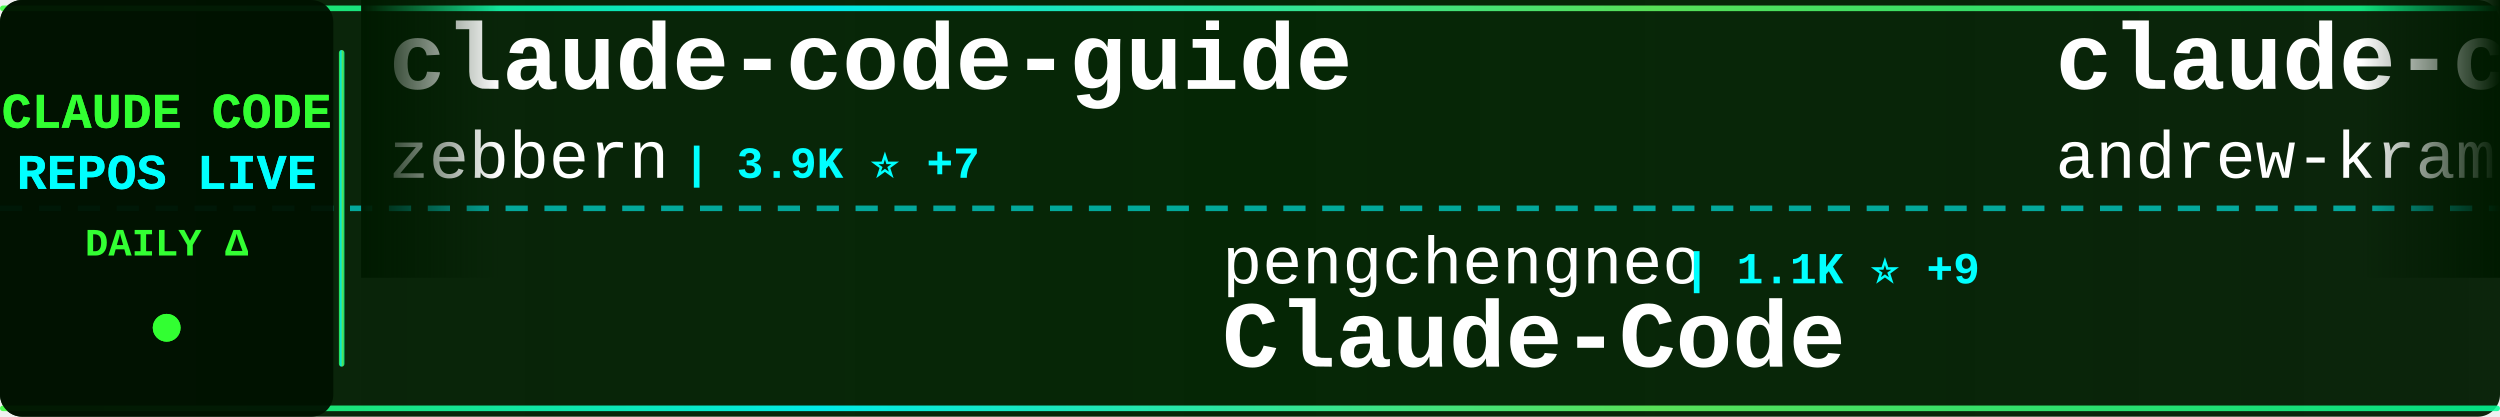
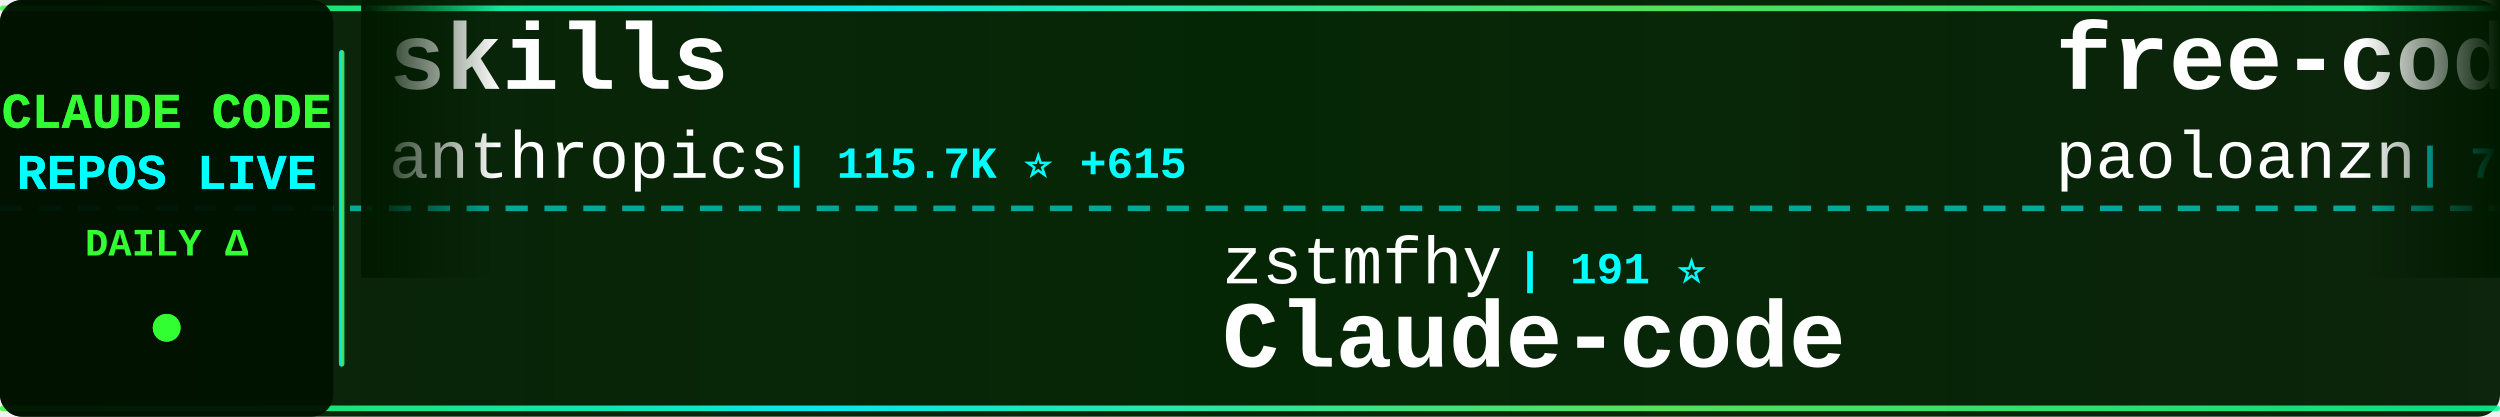
<svg xmlns="http://www.w3.org/2000/svg" width="900" height="150">
  <defs>
    <linearGradient id="tickerBg" x1="0%" y1="0%" x2="100%" y2="0%">
      <stop offset="0%" style="stop-color:#001a00;stop-opacity:0.95" />
      <stop offset="50%" style="stop-color:#002200;stop-opacity:0.98" />
      <stop offset="100%" style="stop-color:#001a00;stop-opacity:0.95" />
    </linearGradient>
    <linearGradient id="borderGrad" x1="0%" y1="0%" x2="100%" y2="0%">
      <stop offset="0%" style="stop-color:#33ff33;stop-opacity:0.85">
        <animate attributeName="stop-opacity" values="0.85;1;0.85" dur="2s" repeatCount="indefinite" />
      </stop>
      <stop offset="33%" style="stop-color:#00ffff;stop-opacity:0.9">
        <animate attributeName="stop-opacity" values="0.9;1;0.9" dur="2.2s" repeatCount="indefinite" />
      </stop>
      <stop offset="66%" style="stop-color:#66ff66;stop-opacity:0.85">
        <animate attributeName="stop-opacity" values="0.85;1;0.85" dur="1.8s" repeatCount="indefinite" />
      </stop>
      <stop offset="100%" style="stop-color:#00ff99;stop-opacity:0.85">
        <animate attributeName="stop-opacity" values="0.85;1;0.85" dur="2s" repeatCount="indefinite" />
      </stop>
    </linearGradient>
    <filter id="textGlow">
      <feGaussianBlur stdDeviation="0.1" result="coloredBlur" />
      <feMerge>
        <feMergeNode in="coloredBlur" />
        <feMergeNode in="SourceGraphic" />
      </feMerge>
    </filter>
    <filter id="metricGlow">
      <feGaussianBlur stdDeviation="0.2" result="coloredBlur" />
      <feMerge>
        <feMergeNode in="coloredBlur" />
        <feMergeNode in="SourceGraphic" />
      </feMerge>
    </filter>
    <linearGradient id="leftFade" x1="0%" y1="0%" x2="100%" y2="0%">
      <stop offset="0%" style="stop-color:#001a00;stop-opacity:1" />
      <stop offset="100%" style="stop-color:#001a00;stop-opacity:0" />
    </linearGradient>
    <linearGradient id="rightFade" x1="0%" y1="0%" x2="100%" y2="0%">
      <stop offset="0%" style="stop-color:#001a00;stop-opacity:0" />
      <stop offset="100%" style="stop-color:#001a00;stop-opacity:1" />
    </linearGradient>
  </defs>
  <rect width="900" height="150" fill="url(#tickerBg)" rx="8" />
  <rect x="0" y="2" width="900" height="2" fill="url(#borderGrad)" rx="1" />
  <rect x="0" y="146" width="900" height="2" fill="url(#borderGrad)" rx="1" />
  <line x1="0" y1="75" x2="900" y2="75" stroke="#00ffff" stroke-width="2" stroke-dasharray="8 6" opacity="0.6" />
  <rect x="0" y="0" width="120" height="150" fill="#001100" opacity="0.95" rx="8" />
  <text x="60" y="46" font-family="'Courier New', monospace" font-size="18" font-weight="bold" fill="#33ff33" text-anchor="middle" filter="url(#textGlow)">
    CLAUDE CODE
  </text>
  <text x="60" y="68" font-family="'Courier New', monospace" font-size="18" font-weight="bold" fill="#00ffff" text-anchor="middle" filter="url(#textGlow)">
    REPOS LIVE
  </text>
  <text x="60" y="92" font-family="'Courier New', monospace" font-size="14" font-weight="bold" fill="#33ff33" text-anchor="middle">
    DAILY Δ
  </text>
  <circle cx="60" cy="118" r="5" fill="#33ff33" filter="url(#metricGlow)">
    <animate attributeName="r" values="4;6;4" dur="1.5s" repeatCount="indefinite" />
    <animate attributeName="opacity" values="0.6;1;0.6" dur="1.5s" repeatCount="indefinite" />
  </circle>
  <rect x="122" y="18" width="2" height="114" fill="url(#borderGrad)" rx="1" />
  <clipPath id="tickerClip">
    <rect x="130" y="0" width="770" height="150" />
  </clipPath>
  <g clip-path="url(#tickerClip)">
    <g id="tickerItems">
      <animateTransform attributeName="transform" attributeType="XML" type="translate" from="0 0" to="-3000 0" dur="54s" repeatCount="indefinite" />
      <g transform="translate(0, 0)">
-         <text x="140" y="32" font-family="'Courier New', monospace" font-size="34" font-weight="bold" fill="#ffffff">claude-code-guide</text>
-         <text x="140" y="64" font-family="'Courier New', monospace" font-size="24" font-weight="normal" fill="#ffffff" opacity="1.0">zebbern</text>
-         <text x="246" y="64" font-family="'Courier New', monospace" font-size="16" font-weight="bold" fill="#00ffff"> | 3.9K ⭐ +7</text>
+         <text x="140" y="32" font-family="'Courier New', monospace" font-size="34" font-weight="bold" fill="#ffffff">skills</text>
+         <text x="140" y="64" font-family="'Courier New', monospace" font-size="24" font-weight="normal" fill="#ffffff" opacity="1.0">anthropics</text>
+         <text x="282" y="64" font-family="'Courier New', monospace" font-size="16" font-weight="bold" fill="#00ffff"> | 115.7K ⭐ +615</text>
      </g>
      <g transform="translate(300, 0)">
-         <text x="140" y="102" font-family="'Courier New', monospace" font-size="24" font-weight="normal" fill="#ffffff" opacity="1.0">pengchengneo</text>
-         <text x="306" y="102" font-family="'Courier New', monospace" font-size="16" font-weight="bold" fill="#00ffff"> | 1.1K ⭐ +9</text>
-         <text x="140" y="132" font-family="'Courier New', monospace" font-size="34" font-weight="bold" fill="#ffffff">Claude-Code</text>
+         <text x="140" y="102" font-family="'Courier New', monospace" font-size="24" font-weight="normal" fill="#ffffff" opacity="1.0">zstmfhy</text>
+         <text x="246" y="102" font-family="'Courier New', monospace" font-size="16" font-weight="bold" fill="#00ffff"> | 191 ⭐</text>
+         <text x="140" y="132" font-family="'Courier New', monospace" font-size="34" font-weight="bold" fill="#ffffff">Claude-code</text>
      </g>
      <g transform="translate(600, 0)">
-         <text x="140" y="32" font-family="'Courier New', monospace" font-size="34" font-weight="bold" fill="#ffffff">claude-code-source-build</text>
-         <text x="140" y="64" font-family="'Courier New', monospace" font-size="24" font-weight="normal" fill="#ffffff" opacity="1.0">andrew-kramer-inno</text>
-         <text x="378" y="64" font-family="'Courier New', monospace" font-size="16" font-weight="bold" fill="#00ffff"> | 565 ⭐ +1</text>
+         <text x="140" y="32" font-family="'Courier New', monospace" font-size="34" font-weight="bold" fill="#ffffff">free-code</text>
+         <text x="140" y="64" font-family="'Courier New', monospace" font-size="24" font-weight="normal" fill="#ffffff" opacity="1.0">paoloanzn</text>
+         <text x="270" y="64" font-family="'Courier New', monospace" font-size="16" font-weight="bold" fill="#00ffff"> | 7.7K ⭐ +33</text>
      </g>
      <g transform="translate(900, 0)">
        <text x="140" y="102" font-family="'Courier New', monospace" font-size="24" font-weight="normal" fill="#ffffff" opacity="1.0">codeaashu</text>
-         <text x="270" y="102" font-family="'Courier New', monospace" font-size="16" font-weight="bold" fill="#00ffff"> | 2.0K ⭐ +21</text>
+         <text x="270" y="102" font-family="'Courier New', monospace" font-size="16" font-weight="bold" fill="#00ffff"> | 2.0K ⭐ +26</text>
        <text x="140" y="132" font-family="'Courier New', monospace" font-size="34" font-weight="bold" fill="#ffffff">claude-code</text>
      </g>
      <g transform="translate(1200, 0)">
-         <text x="140" y="32" font-family="'Courier New', monospace" font-size="34" font-weight="bold" fill="#ffffff">gstack</text>
-         <text x="140" y="64" font-family="'Courier New', monospace" font-size="24" font-weight="normal" fill="#ffffff" opacity="1.0">garrytan</text>
-         <text x="258" y="64" font-family="'Courier New', monospace" font-size="16" font-weight="bold" fill="#00ffff"> | 70.3K ⭐ +756</text>
+         <text x="140" y="32" font-family="'Courier New', monospace" font-size="34" font-weight="bold" fill="#ffffff">claude-code-best-practic...</text>
+         <text x="140" y="64" font-family="'Courier New', monospace" font-size="24" font-weight="normal" fill="#ffffff" opacity="1.0">shanraisshan</text>
+         <text x="306" y="64" font-family="'Courier New', monospace" font-size="16" font-weight="bold" fill="#00ffff"> | 38.7K ⭐ +1.9K</text>
      </g>
      <g transform="translate(1500, 0)">
-         <text x="140" y="102" font-family="'Courier New', monospace" font-size="24" font-weight="normal" fill="#ffffff" opacity="1.0">obra</text>
-         <text x="210" y="102" font-family="'Courier New', monospace" font-size="16" font-weight="bold" fill="#00ffff"> | 147.8K ⭐ +1.3K</text>
-         <text x="140" y="132" font-family="'Courier New', monospace" font-size="34" font-weight="bold" fill="#ffffff">superpowers</text>
+         <text x="140" y="102" font-family="'Courier New', monospace" font-size="24" font-weight="normal" fill="#ffffff" opacity="1.0">Maciek-roboblog</text>
+         <text x="342" y="102" font-family="'Courier New', monospace" font-size="16" font-weight="bold" fill="#00ffff"> | 7.5K ⭐ +22</text>
+         <text x="140" y="132" font-family="'Courier New', monospace" font-size="34" font-weight="bold" fill="#ffffff">Claude-Code-Usage-Monito...</text>
      </g>
      <g transform="translate(1800, 0)">
-         <text x="140" y="32" font-family="'Courier New', monospace" font-size="34" font-weight="bold" fill="#ffffff">claude-code-source-code</text>
-         <text x="140" y="64" font-family="'Courier New', monospace" font-size="24" font-weight="normal" fill="#ffffff" opacity="1.0">777genius</text>
-         <text x="270" y="64" font-family="'Courier New', monospace" font-size="16" font-weight="bold" fill="#00ffff"> | 894 ⭐</text>
+         <text x="140" y="32" font-family="'Courier New', monospace" font-size="34" font-weight="bold" fill="#ffffff">claude-code-sourcemap</text>
+         <text x="140" y="64" font-family="'Courier New', monospace" font-size="24" font-weight="normal" fill="#ffffff" opacity="1.0">Hyper66666</text>
+         <text x="282" y="64" font-family="'Courier New', monospace" font-size="16" font-weight="bold" fill="#00ffff"> | 205 ⭐ +2</text>
      </g>
      <g transform="translate(2100, 0)">
-         <text x="140" y="102" font-family="'Courier New', monospace" font-size="24" font-weight="normal" fill="#ffffff" opacity="1.0">centminmod</text>
-         <text x="282" y="102" font-family="'Courier New', monospace" font-size="16" font-weight="bold" fill="#00ffff"> | 2.2K ⭐ +2</text>
-         <text x="140" y="132" font-family="'Courier New', monospace" font-size="34" font-weight="bold" fill="#ffffff">my-claude-code-setup</text>
+         <text x="140" y="102" font-family="'Courier New', monospace" font-size="24" font-weight="normal" fill="#ffffff" opacity="1.0">Yeachan-Heo</text>
+         <text x="294" y="102" font-family="'Courier New', monospace" font-size="16" font-weight="bold" fill="#00ffff"> | 28.0K ⭐ +316</text>
+         <text x="140" y="132" font-family="'Courier New', monospace" font-size="34" font-weight="bold" fill="#ffffff">oh-my-claudecode</text>
      </g>
      <g transform="translate(2400, 0)">
-         <text x="140" y="32" font-family="'Courier New', monospace" font-size="34" font-weight="bold" fill="#ffffff">claude-coder</text>
-         <text x="140" y="64" font-family="'Courier New', monospace" font-size="24" font-weight="normal" fill="#ffffff" opacity="1.0">kodu-ai</text>
-         <text x="246" y="64" font-family="'Courier New', monospace" font-size="16" font-weight="bold" fill="#00ffff"> | 5.3K ⭐ +1</text>
+         <text x="140" y="32" font-family="'Courier New', monospace" font-size="34" font-weight="bold" fill="#ffffff">claude-code-system-promp...</text>
+         <text x="140" y="64" font-family="'Courier New', monospace" font-size="24" font-weight="normal" fill="#ffffff" opacity="1.0">Piebald-AI</text>
+         <text x="282" y="64" font-family="'Courier New', monospace" font-size="16" font-weight="bold" fill="#00ffff"> | 8.6K ⭐ +31</text>
      </g>
      <g transform="translate(2700, 0)">
-         <text x="140" y="102" font-family="'Courier New', monospace" font-size="24" font-weight="normal" fill="#ffffff" opacity="1.0">luongnv89</text>
-         <text x="270" y="102" font-family="'Courier New', monospace" font-size="16" font-weight="bold" fill="#00ffff"> | 25.4K ⭐ +420</text>
-         <text x="140" y="132" font-family="'Courier New', monospace" font-size="34" font-weight="bold" fill="#ffffff">claude-howto</text>
+         <text x="140" y="102" font-family="'Courier New', monospace" font-size="24" font-weight="normal" fill="#ffffff" opacity="1.0">OneRedOak</text>
+         <text x="270" y="102" font-family="'Courier New', monospace" font-size="16" font-weight="bold" fill="#00ffff"> | 3.8K ⭐ +1</text>
+         <text x="140" y="132" font-family="'Courier New', monospace" font-size="34" font-weight="bold" fill="#ffffff">claude-code-workflows</text>
      </g>
      <g transform="translate(3000, 0)">
-         <text x="140" y="32" font-family="'Courier New', monospace" font-size="34" font-weight="bold" fill="#ffffff">claude-code-guide</text>
-         <text x="140" y="64" font-family="'Courier New', monospace" font-size="24" font-weight="normal" fill="#ffffff" opacity="1.0">zebbern</text>
-         <text x="246" y="64" font-family="'Courier New', monospace" font-size="16" font-weight="bold" fill="#00ffff"> | 3.9K ⭐ +7</text>
+         <text x="140" y="32" font-family="'Courier New', monospace" font-size="34" font-weight="bold" fill="#ffffff">skills</text>
+         <text x="140" y="64" font-family="'Courier New', monospace" font-size="24" font-weight="normal" fill="#ffffff" opacity="1.0">anthropics</text>
+         <text x="282" y="64" font-family="'Courier New', monospace" font-size="16" font-weight="bold" fill="#00ffff"> | 115.7K ⭐ +615</text>
      </g>
      <g transform="translate(3300, 0)">
-         <text x="140" y="102" font-family="'Courier New', monospace" font-size="24" font-weight="normal" fill="#ffffff" opacity="1.0">pengchengneo</text>
-         <text x="306" y="102" font-family="'Courier New', monospace" font-size="16" font-weight="bold" fill="#00ffff"> | 1.1K ⭐ +9</text>
-         <text x="140" y="132" font-family="'Courier New', monospace" font-size="34" font-weight="bold" fill="#ffffff">Claude-Code</text>
+         <text x="140" y="102" font-family="'Courier New', monospace" font-size="24" font-weight="normal" fill="#ffffff" opacity="1.0">zstmfhy</text>
+         <text x="246" y="102" font-family="'Courier New', monospace" font-size="16" font-weight="bold" fill="#00ffff"> | 191 ⭐</text>
+         <text x="140" y="132" font-family="'Courier New', monospace" font-size="34" font-weight="bold" fill="#ffffff">Claude-code</text>
      </g>
      <g transform="translate(3600, 0)">
-         <text x="140" y="32" font-family="'Courier New', monospace" font-size="34" font-weight="bold" fill="#ffffff">claude-code-source-build</text>
-         <text x="140" y="64" font-family="'Courier New', monospace" font-size="24" font-weight="normal" fill="#ffffff" opacity="1.0">andrew-kramer-inno</text>
-         <text x="378" y="64" font-family="'Courier New', monospace" font-size="16" font-weight="bold" fill="#00ffff"> | 565 ⭐ +1</text>
+         <text x="140" y="32" font-family="'Courier New', monospace" font-size="34" font-weight="bold" fill="#ffffff">free-code</text>
+         <text x="140" y="64" font-family="'Courier New', monospace" font-size="24" font-weight="normal" fill="#ffffff" opacity="1.0">paoloanzn</text>
+         <text x="270" y="64" font-family="'Courier New', monospace" font-size="16" font-weight="bold" fill="#00ffff"> | 7.7K ⭐ +33</text>
      </g>
      <g transform="translate(3900, 0)">
        <text x="140" y="102" font-family="'Courier New', monospace" font-size="24" font-weight="normal" fill="#ffffff" opacity="1.0">codeaashu</text>
-         <text x="270" y="102" font-family="'Courier New', monospace" font-size="16" font-weight="bold" fill="#00ffff"> | 2.0K ⭐ +21</text>
+         <text x="270" y="102" font-family="'Courier New', monospace" font-size="16" font-weight="bold" fill="#00ffff"> | 2.0K ⭐ +26</text>
        <text x="140" y="132" font-family="'Courier New', monospace" font-size="34" font-weight="bold" fill="#ffffff">claude-code</text>
      </g>
    </g>
  </g>
  <rect x="130" y="0" width="50" height="100" fill="url(#leftFade)" />
  <rect x="850" y="0" width="50" height="100" fill="url(#rightFade)" />
</svg>
